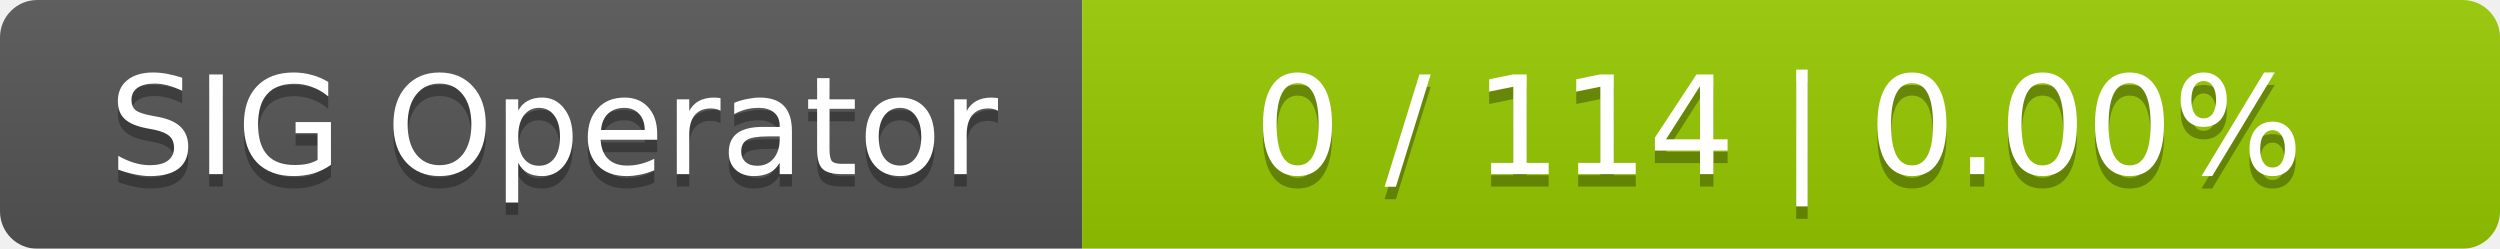
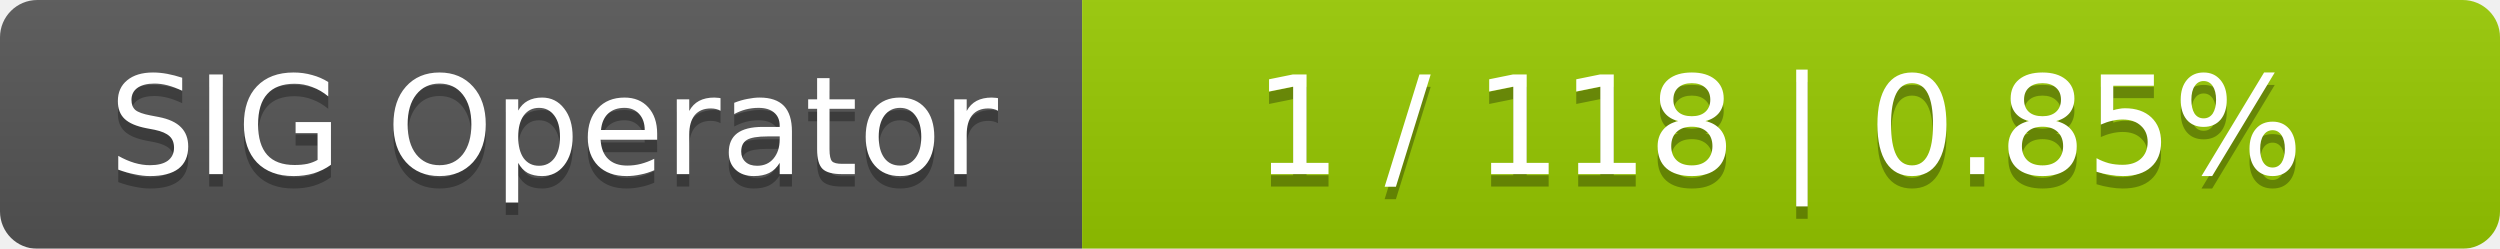
<svg xmlns="http://www.w3.org/2000/svg" width="201" height="20">
  <linearGradient id="smooth" x2="0" y2="100%">
    <stop offset="0" stop-color="#bbb" stop-opacity=".1" />
    <stop offset="1" stop-opacity=".1" />
  </linearGradient>
  <mask id="round">
    <rect width="201" height="20" rx="3" fill="#fff" />
  </mask>
  <g mask="url(#round)">
    <rect width="87" height="20" fill="#555" />
    <rect x="87" width="114" height="20" fill="#97ca00" />
    <rect width="201" height="20" fill="url(#smooth)" />
  </g>
  <g fill="#fff" text-anchor="middle" font-family="DejaVu Sans,Verdana,Geneva,sans-serif" font-size="11">
    <text x="44.5" y="15" fill="#010101" fill-opacity=".3">SIG Operator</text>
    <text x="44.5" y="14">SIG Operator</text>
-     <text x="143" y="15" fill="#010101" fill-opacity=".3">0 / 114    |    0.00%</text>
-     <text x="143" y="14">0 / 114    |    0.00%</text>
+     <text x="143" y="15" fill="#010101" fill-opacity=".3">1 / 118    |    0.85%</text>
+     <text x="143" y="14">1 / 118    |    0.85%</text>
  </g>
</svg>
